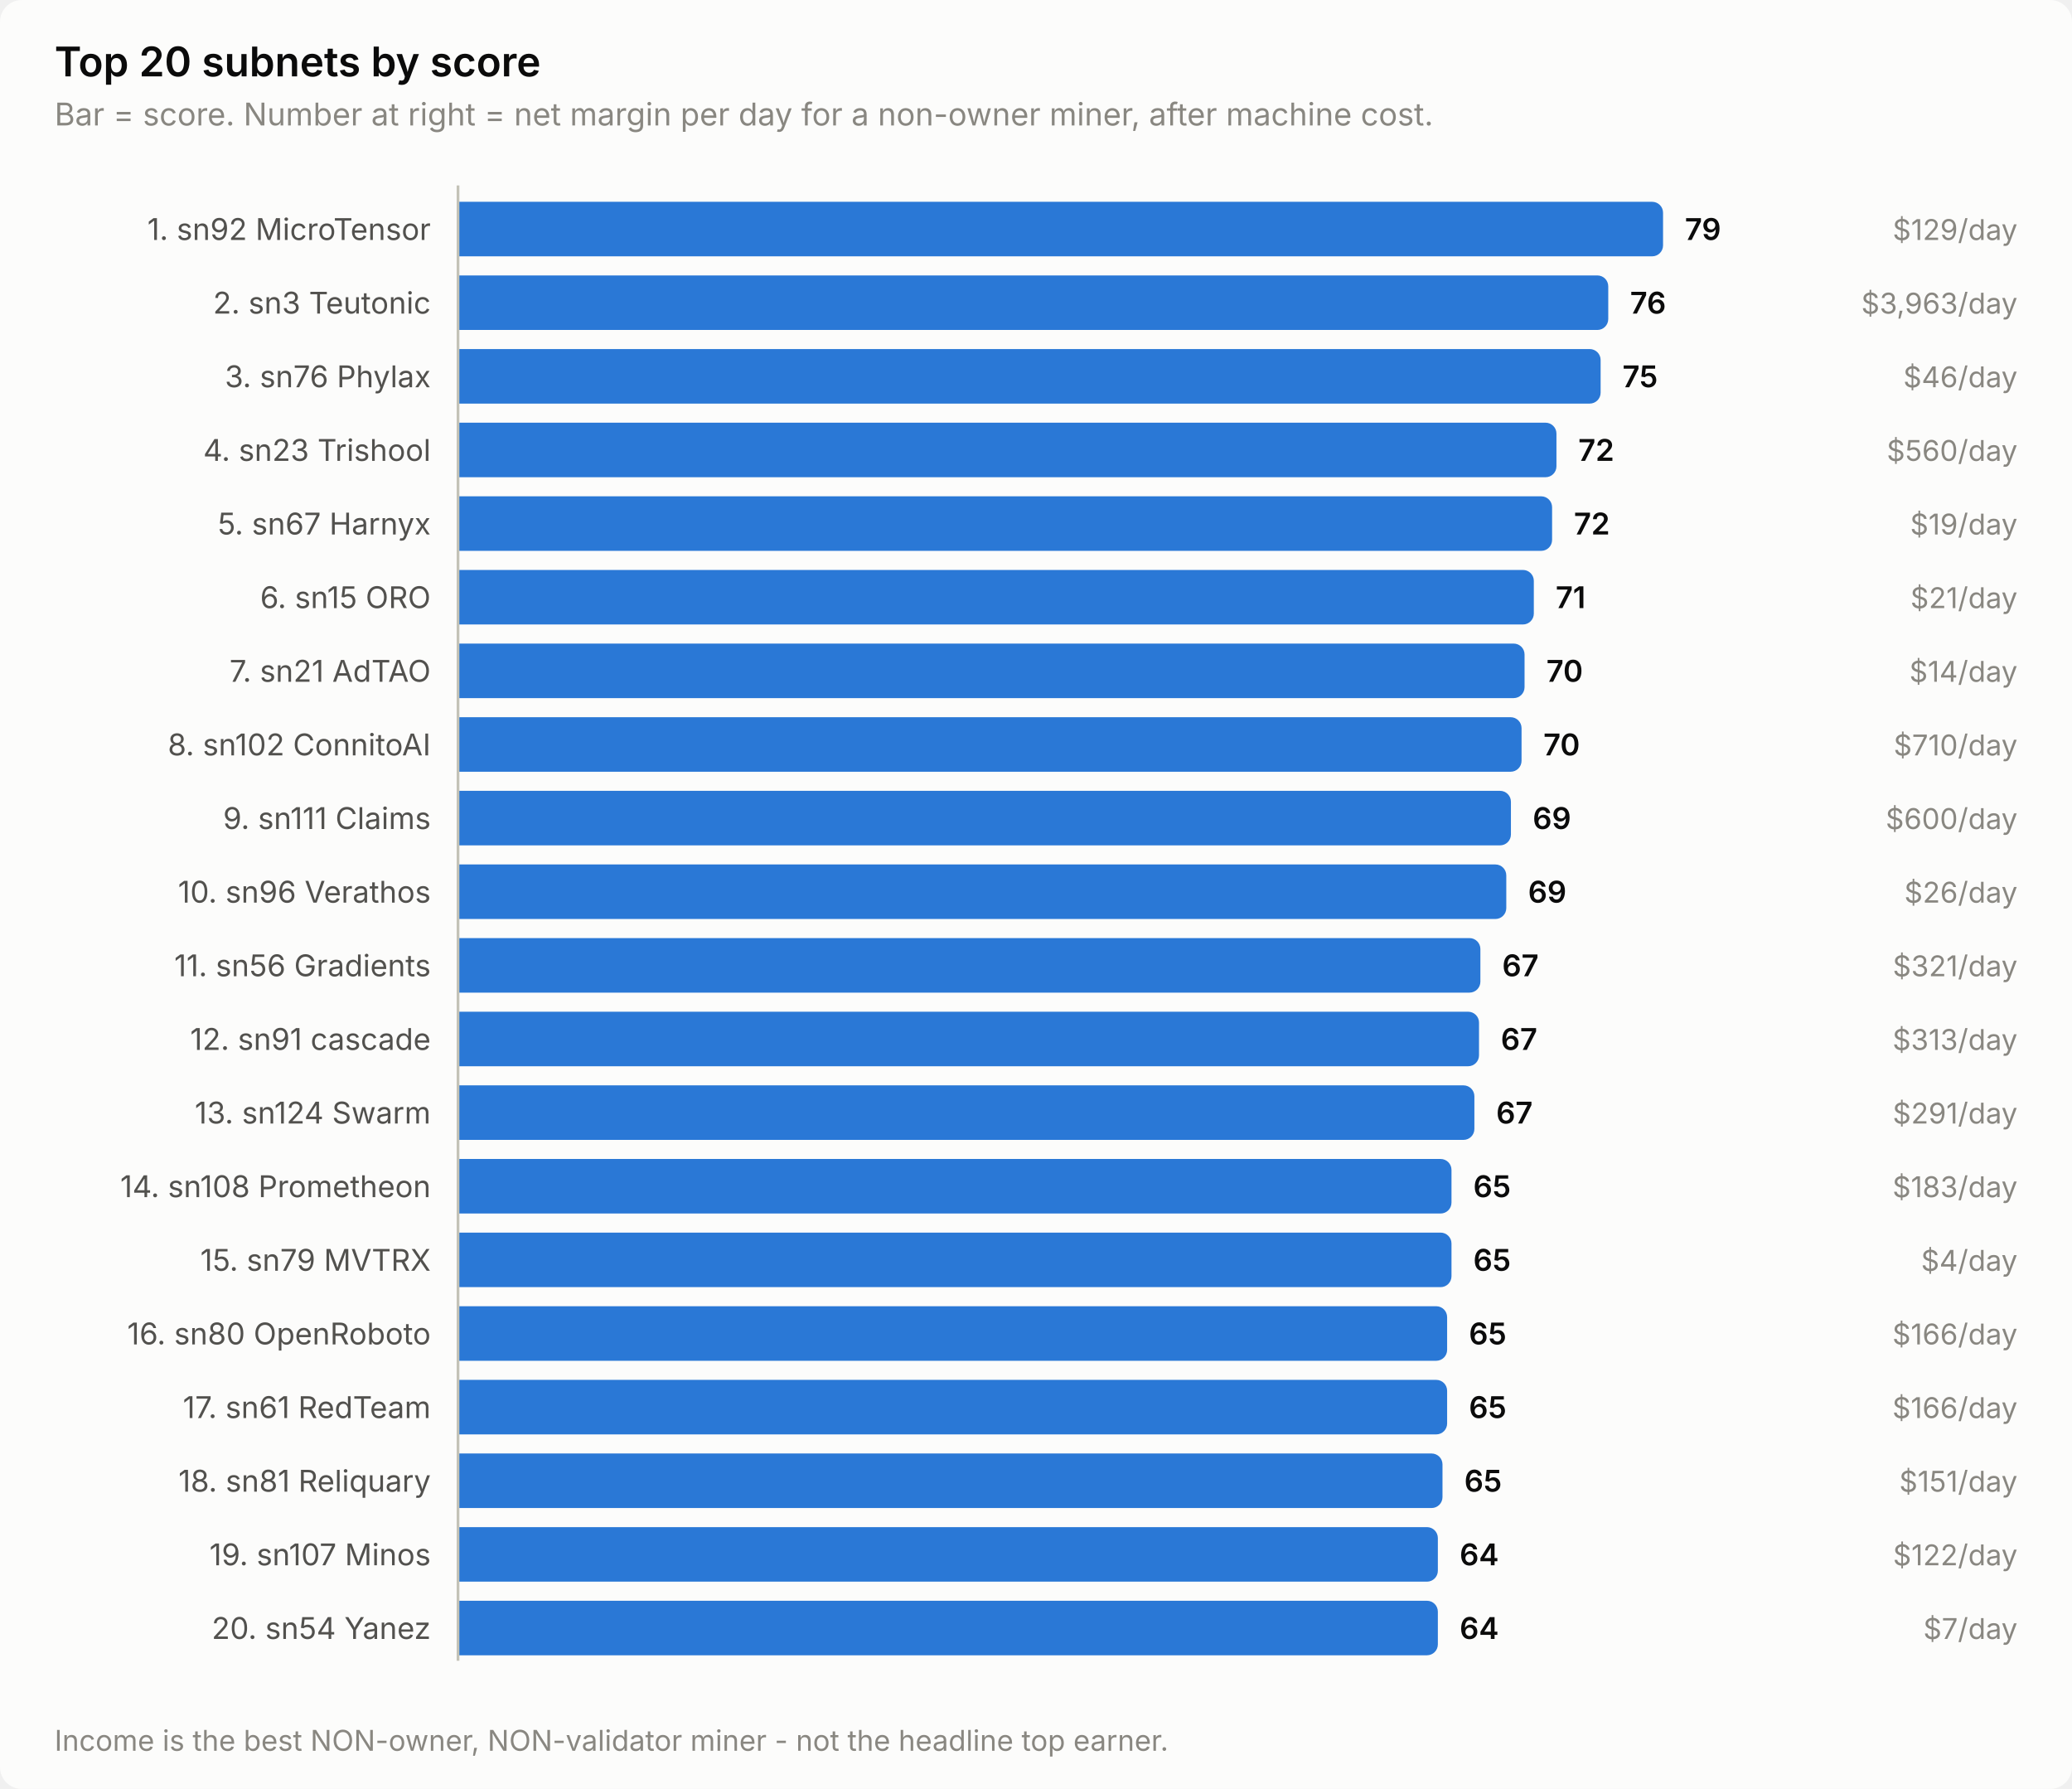
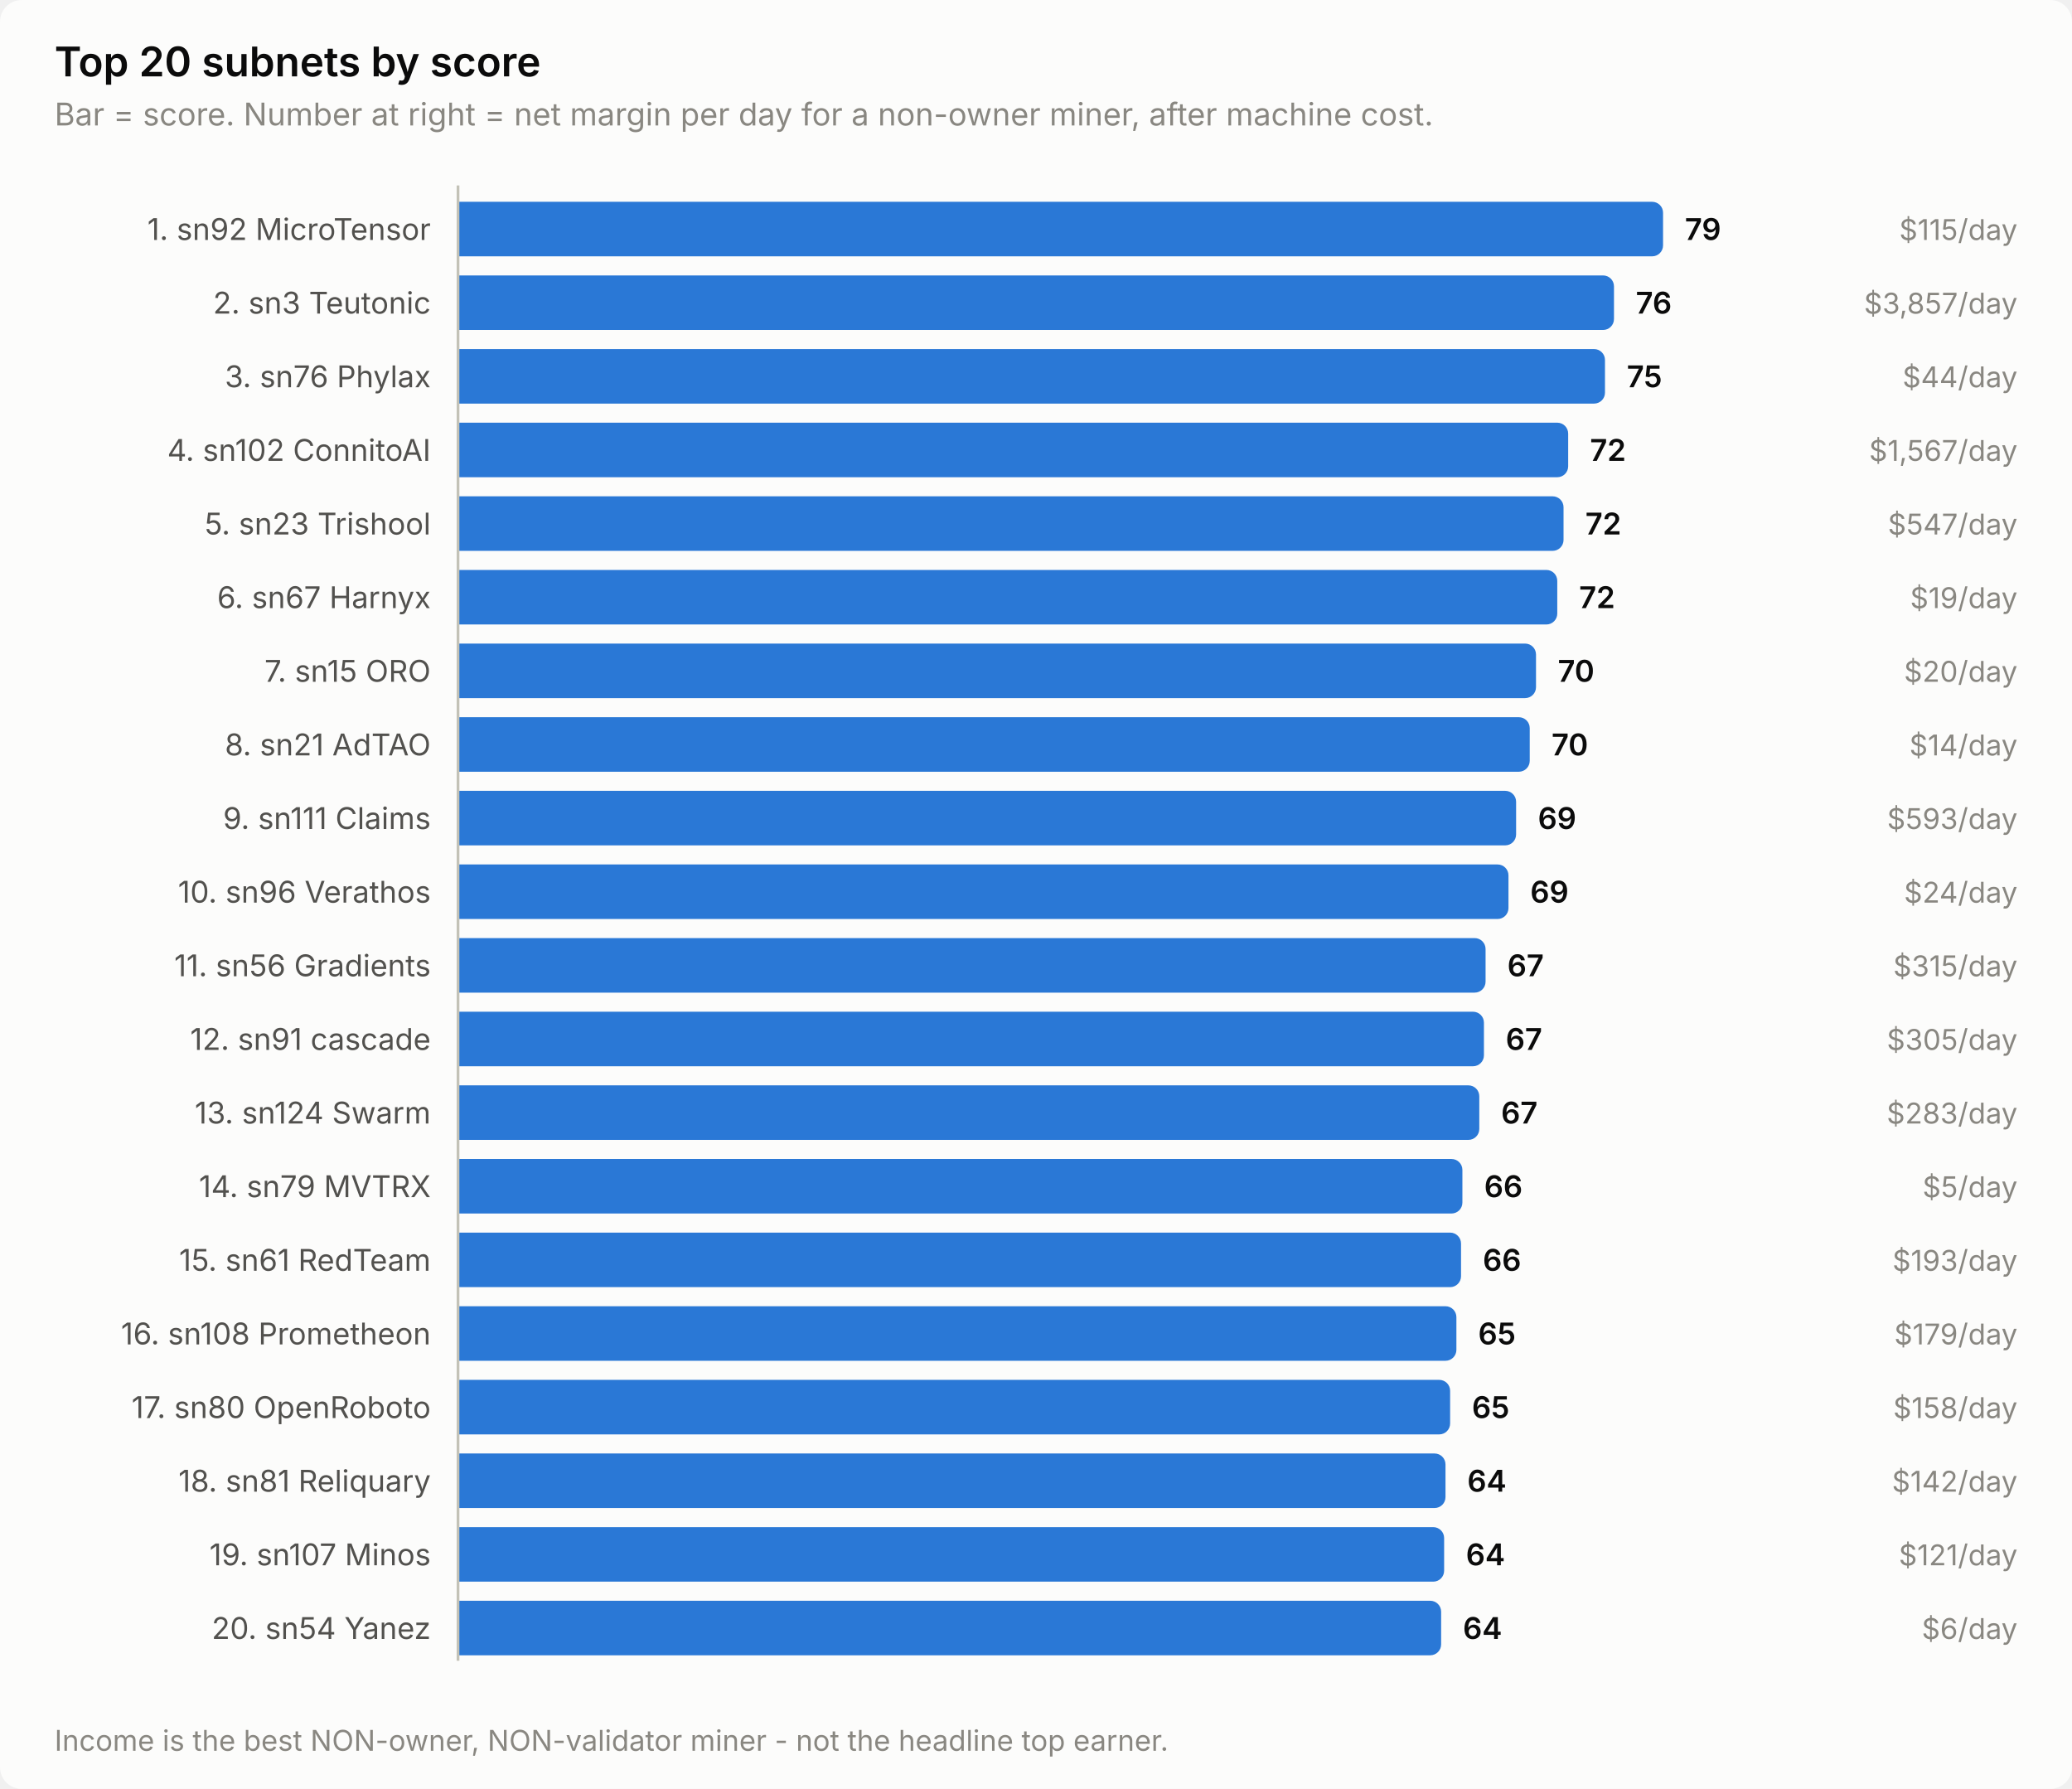
<svg xmlns="http://www.w3.org/2000/svg" width="760" height="656" viewBox="0 0 760 656" role="img" aria-label="Top 20 subnets by score">
  <style>
    text { font-family: system-ui, -apple-system, 'Segoe UI', sans-serif; }
    .t-title { font-size: 15px; font-weight: 600; }
    .t-sub { font-size: 11.5px; }
    .t-lab { font-size: 11px; }
    .t-val { font-size: 11px; font-weight: 600; font-variant-numeric: tabular-nums; }
    .t-tick { font-size: 10.5px; font-variant-numeric: tabular-nums; }

    .surface { fill: #fcfcfb; }
    .ink { fill: #0b0b0b; }
    .ink2 { fill: #52514e; }
    .muted { fill: #898781; }
    .grid { stroke: #e1e0d9; }
    .axis { stroke: #c3c2b7; }
    .accent { fill: #2a78d6; }
    .critical { fill: #d03b3b; }
    .deemph { fill: #d8d7d0; }

    @media (prefers-color-scheme: dark) {
      .surface { fill: #1a1a19; }
      .ink { fill: #ffffff; }
      .ink2 { fill: #c3c2b7; }
      .muted { fill: #898781; }
      .grid { stroke: #2c2c2a; }
      .axis { stroke: #383835; }
      .accent { fill: #3987e5; }
      .deemph { fill: #3a3a37; }
    }
</style>
  <rect class="surface" width="760" height="656" rx="8" />
  <text class="ink t-title" x="20" y="28">Top 20 subnets by score</text>
  <text class="muted t-sub" x="20" y="46">Bar = score. Number at right = net margin per day for a non-owner miner, after machine cost.</text>
  <text class="ink2 t-lab" x="158" y="88" text-anchor="end">1. sn92 MicroTensor</text>
  <path class="accent" d="M168.0,74.0 H606.0 a4.0,4.0 0 0 1 4.0,4.0 V90.0 a4.0,4.0 0 0 1 -4.0,4.0 H168.0 Z" />
  <text class="ink t-val" x="618.0" y="88">79</text>
-   <text class="muted t-tick" x="740" y="88" text-anchor="end">$129/day</text>
+   <text class="muted t-tick" x="740" y="88" text-anchor="end">$115/day</text>
  <text class="ink2 t-lab" x="158" y="115" text-anchor="end">2. sn3 Teutonic</text>
-   <path class="accent" d="M168.0,101.0 H585.9 a4.0,4.0 0 0 1 4.0,4.0 V117.0 a4.0,4.0 0 0 1 -4.0,4.0 H168.0 Z" />
-   <text class="ink t-val" x="597.9" y="115">76</text>
-   <text class="muted t-tick" x="740" y="115" text-anchor="end">$3,963/day</text>
+   <path class="accent" d="M168.0,101.0 H588.0 a4.0,4.0 0 0 1 4.0,4.0 V117.0 a4.0,4.0 0 0 1 -4.0,4.0 H168.0 Z" />
+   <text class="ink t-val" x="600.0" y="115">76</text>
+   <text class="muted t-tick" x="740" y="115" text-anchor="end">$3,857/day</text>
  <text class="ink2 t-lab" x="158" y="142" text-anchor="end">3. sn76 Phylax</text>
-   <path class="accent" d="M168.0,128.0 H583.1 a4.0,4.0 0 0 1 4.0,4.0 V144.0 a4.0,4.0 0 0 1 -4.0,4.0 H168.0 Z" />
-   <text class="ink t-val" x="595.1" y="142">75</text>
-   <text class="muted t-tick" x="740" y="142" text-anchor="end">$46/day</text>
-   <text class="ink2 t-lab" x="158" y="169" text-anchor="end">4. sn23 Trishool</text>
-   <path class="accent" d="M168.0,155.0 H566.9 a4.0,4.0 0 0 1 4.0,4.0 V171.0 a4.0,4.0 0 0 1 -4.0,4.0 H168.0 Z" />
-   <text class="ink t-val" x="578.9" y="169">72</text>
-   <text class="muted t-tick" x="740" y="169" text-anchor="end">$560/day</text>
-   <text class="ink2 t-lab" x="158" y="196" text-anchor="end">5. sn67 Harnyx</text>
-   <path class="accent" d="M168.0,182.0 H565.3 a4.0,4.0 0 0 1 4.0,4.0 V198.0 a4.0,4.0 0 0 1 -4.0,4.0 H168.0 Z" />
-   <text class="ink t-val" x="577.3" y="196">72</text>
-   <text class="muted t-tick" x="740" y="196" text-anchor="end">$19/day</text>
-   <text class="ink2 t-lab" x="158" y="223" text-anchor="end">6. sn15 ORO</text>
-   <path class="accent" d="M168.0,209.0 H558.6 a4.0,4.0 0 0 1 4.0,4.0 V225.0 a4.0,4.0 0 0 1 -4.0,4.0 H168.0 Z" />
-   <text class="ink t-val" x="570.6" y="223">71</text>
-   <text class="muted t-tick" x="740" y="223" text-anchor="end">$21/day</text>
-   <text class="ink2 t-lab" x="158" y="250" text-anchor="end">7. sn21 AdTAO</text>
-   <path class="accent" d="M168.0,236.0 H555.2 a4.0,4.0 0 0 1 4.0,4.0 V252.0 a4.0,4.0 0 0 1 -4.0,4.0 H168.0 Z" />
-   <text class="ink t-val" x="567.2" y="250">70</text>
-   <text class="muted t-tick" x="740" y="250" text-anchor="end">$14/day</text>
-   <text class="ink2 t-lab" x="158" y="277" text-anchor="end">8. sn102 ConnitoAI</text>
-   <path class="accent" d="M168.0,263.0 H554.1 a4.0,4.0 0 0 1 4.0,4.0 V279.0 a4.0,4.0 0 0 1 -4.0,4.0 H168.0 Z" />
-   <text class="ink t-val" x="566.1" y="277">70</text>
-   <text class="muted t-tick" x="740" y="277" text-anchor="end">$710/day</text>
+   <path class="accent" d="M168.0,128.0 H584.7 a4.0,4.0 0 0 1 4.0,4.0 V144.0 a4.0,4.0 0 0 1 -4.0,4.0 H168.0 Z" />
+   <text class="ink t-val" x="596.7" y="142">75</text>
+   <text class="muted t-tick" x="740" y="142" text-anchor="end">$44/day</text>
+   <text class="ink2 t-lab" x="158" y="169" text-anchor="end">4. sn102 ConnitoAI</text>
+   <path class="accent" d="M168.0,155.0 H571.2 a4.0,4.0 0 0 1 4.0,4.0 V171.0 a4.0,4.0 0 0 1 -4.0,4.0 H168.0 Z" />
+   <text class="ink t-val" x="583.2" y="169">72</text>
+   <text class="muted t-tick" x="740" y="169" text-anchor="end">$1,567/day</text>
+   <text class="ink2 t-lab" x="158" y="196" text-anchor="end">5. sn23 Trishool</text>
+   <path class="accent" d="M168.0,182.0 H569.5 a4.0,4.0 0 0 1 4.0,4.0 V198.0 a4.0,4.0 0 0 1 -4.0,4.0 H168.0 Z" />
+   <text class="ink t-val" x="581.5" y="196">72</text>
+   <text class="muted t-tick" x="740" y="196" text-anchor="end">$547/day</text>
+   <text class="ink2 t-lab" x="158" y="223" text-anchor="end">6. sn67 Harnyx</text>
+   <path class="accent" d="M168.0,209.0 H567.2 a4.0,4.0 0 0 1 4.0,4.0 V225.0 a4.0,4.0 0 0 1 -4.0,4.0 H168.0 Z" />
+   <text class="ink t-val" x="579.2" y="223">72</text>
+   <text class="muted t-tick" x="740" y="223" text-anchor="end">$19/day</text>
+   <text class="ink2 t-lab" x="158" y="250" text-anchor="end">7. sn15 ORO</text>
+   <path class="accent" d="M168.0,236.0 H559.4 a4.0,4.0 0 0 1 4.0,4.0 V252.0 a4.0,4.0 0 0 1 -4.0,4.0 H168.0 Z" />
+   <text class="ink t-val" x="571.4" y="250">70</text>
+   <text class="muted t-tick" x="740" y="250" text-anchor="end">$20/day</text>
+   <text class="ink2 t-lab" x="158" y="277" text-anchor="end">8. sn21 AdTAO</text>
+   <path class="accent" d="M168.0,263.0 H557.1 a4.0,4.0 0 0 1 4.0,4.0 V279.0 a4.0,4.0 0 0 1 -4.0,4.0 H168.0 Z" />
+   <text class="ink t-val" x="569.1" y="277">70</text>
+   <text class="muted t-tick" x="740" y="277" text-anchor="end">$14/day</text>
  <text class="ink2 t-lab" x="158" y="304" text-anchor="end">9. sn111 Claims</text>
-   <path class="accent" d="M168.0,290.0 H550.2 a4.0,4.0 0 0 1 4.0,4.0 V306.0 a4.0,4.0 0 0 1 -4.0,4.0 H168.0 Z" />
-   <text class="ink t-val" x="562.2" y="304">69</text>
-   <text class="muted t-tick" x="740" y="304" text-anchor="end">$600/day</text>
+   <path class="accent" d="M168.0,290.0 H552.1 a4.0,4.0 0 0 1 4.0,4.0 V306.0 a4.0,4.0 0 0 1 -4.0,4.0 H168.0 Z" />
+   <text class="ink t-val" x="564.1" y="304">69</text>
+   <text class="muted t-tick" x="740" y="304" text-anchor="end">$593/day</text>
  <text class="ink2 t-lab" x="158" y="331" text-anchor="end">10. sn96 Verathos</text>
-   <path class="accent" d="M168.0,317.0 H548.5 a4.0,4.0 0 0 1 4.0,4.0 V333.0 a4.0,4.0 0 0 1 -4.0,4.0 H168.0 Z" />
-   <text class="ink t-val" x="560.5" y="331">69</text>
-   <text class="muted t-tick" x="740" y="331" text-anchor="end">$26/day</text>
+   <path class="accent" d="M168.0,317.0 H549.3 a4.0,4.0 0 0 1 4.0,4.0 V333.0 a4.0,4.0 0 0 1 -4.0,4.0 H168.0 Z" />
+   <text class="ink t-val" x="561.3" y="331">69</text>
+   <text class="muted t-tick" x="740" y="331" text-anchor="end">$24/day</text>
  <text class="ink2 t-lab" x="158" y="358" text-anchor="end">11. sn56 Gradients</text>
-   <path class="accent" d="M168.0,344.0 H539.0 a4.0,4.0 0 0 1 4.0,4.0 V360.0 a4.0,4.0 0 0 1 -4.0,4.0 H168.0 Z" />
-   <text class="ink t-val" x="551.0" y="358">67</text>
-   <text class="muted t-tick" x="740" y="358" text-anchor="end">$321/day</text>
+   <path class="accent" d="M168.0,344.0 H540.9 a4.0,4.0 0 0 1 4.0,4.0 V360.0 a4.0,4.0 0 0 1 -4.0,4.0 H168.0 Z" />
+   <text class="ink t-val" x="552.9" y="358">67</text>
+   <text class="muted t-tick" x="740" y="358" text-anchor="end">$315/day</text>
  <text class="ink2 t-lab" x="158" y="385" text-anchor="end">12. sn91 cascade</text>
-   <path class="accent" d="M168.0,371.0 H538.5 a4.0,4.0 0 0 1 4.0,4.0 V387.0 a4.0,4.0 0 0 1 -4.0,4.0 H168.0 Z" />
-   <text class="ink t-val" x="550.5" y="385">67</text>
-   <text class="muted t-tick" x="740" y="385" text-anchor="end">$313/day</text>
+   <path class="accent" d="M168.0,371.0 H540.3 a4.0,4.0 0 0 1 4.0,4.0 V387.0 a4.0,4.0 0 0 1 -4.0,4.0 H168.0 Z" />
+   <text class="ink t-val" x="552.3" y="385">67</text>
+   <text class="muted t-tick" x="740" y="385" text-anchor="end">$305/day</text>
  <text class="ink2 t-lab" x="158" y="412" text-anchor="end">13. sn124 Swarm</text>
-   <path class="accent" d="M168.0,398.0 H536.8 a4.0,4.0 0 0 1 4.0,4.0 V414.0 a4.0,4.0 0 0 1 -4.0,4.0 H168.0 Z" />
-   <text class="ink t-val" x="548.8" y="412">67</text>
-   <text class="muted t-tick" x="740" y="412" text-anchor="end">$291/day</text>
-   <text class="ink2 t-lab" x="158" y="439" text-anchor="end">14. sn108 Prometheon</text>
-   <path class="accent" d="M168.0,425.0 H528.4 a4.0,4.0 0 0 1 4.0,4.0 V441.0 a4.0,4.0 0 0 1 -4.0,4.0 H168.0 Z" />
-   <text class="ink t-val" x="540.4" y="439">65</text>
-   <text class="muted t-tick" x="740" y="439" text-anchor="end">$183/day</text>
-   <text class="ink2 t-lab" x="158" y="466" text-anchor="end">15. sn79 MVTRX</text>
-   <path class="accent" d="M168.0,452.0 H528.4 a4.0,4.0 0 0 1 4.0,4.0 V468.0 a4.0,4.0 0 0 1 -4.0,4.0 H168.0 Z" />
-   <text class="ink t-val" x="540.4" y="466">65</text>
-   <text class="muted t-tick" x="740" y="466" text-anchor="end">$4/day</text>
-   <text class="ink2 t-lab" x="158" y="493" text-anchor="end">16. sn80 OpenRoboto</text>
-   <path class="accent" d="M168.0,479.0 H526.8 a4.0,4.0 0 0 1 4.0,4.0 V495.0 a4.0,4.0 0 0 1 -4.0,4.0 H168.0 Z" />
-   <text class="ink t-val" x="538.8" y="493">65</text>
-   <text class="muted t-tick" x="740" y="493" text-anchor="end">$166/day</text>
-   <text class="ink2 t-lab" x="158" y="520" text-anchor="end">17. sn61 RedTeam</text>
-   <path class="accent" d="M168.0,506.0 H526.8 a4.0,4.0 0 0 1 4.0,4.0 V522.0 a4.0,4.0 0 0 1 -4.0,4.0 H168.0 Z" />
-   <text class="ink t-val" x="538.8" y="520">65</text>
-   <text class="muted t-tick" x="740" y="520" text-anchor="end">$166/day</text>
+   <path class="accent" d="M168.0,398.0 H538.6 a4.0,4.0 0 0 1 4.0,4.0 V414.0 a4.0,4.0 0 0 1 -4.0,4.0 H168.0 Z" />
+   <text class="ink t-val" x="550.6" y="412">67</text>
+   <text class="muted t-tick" x="740" y="412" text-anchor="end">$283/day</text>
+   <text class="ink2 t-lab" x="158" y="439" text-anchor="end">14. sn79 MVTRX</text>
+   <path class="accent" d="M168.0,425.0 H532.4 a4.0,4.0 0 0 1 4.0,4.0 V441.0 a4.0,4.0 0 0 1 -4.0,4.0 H168.0 Z" />
+   <text class="ink t-val" x="544.4" y="439">66</text>
+   <text class="muted t-tick" x="740" y="439" text-anchor="end">$5/day</text>
+   <text class="ink2 t-lab" x="158" y="466" text-anchor="end">15. sn61 RedTeam</text>
+   <path class="accent" d="M168.0,452.0 H531.9 a4.0,4.0 0 0 1 4.0,4.0 V468.0 a4.0,4.0 0 0 1 -4.0,4.0 H168.0 Z" />
+   <text class="ink t-val" x="543.9" y="466">66</text>
+   <text class="muted t-tick" x="740" y="466" text-anchor="end">$193/day</text>
+   <text class="ink2 t-lab" x="158" y="493" text-anchor="end">16. sn108 Prometheon</text>
+   <path class="accent" d="M168.0,479.0 H530.2 a4.0,4.0 0 0 1 4.0,4.0 V495.0 a4.0,4.0 0 0 1 -4.0,4.0 H168.0 Z" />
+   <text class="ink t-val" x="542.2" y="493">65</text>
+   <text class="muted t-tick" x="740" y="493" text-anchor="end">$179/day</text>
+   <text class="ink2 t-lab" x="158" y="520" text-anchor="end">17. sn80 OpenRoboto</text>
+   <path class="accent" d="M168.0,506.0 H527.9 a4.0,4.0 0 0 1 4.0,4.0 V522.0 a4.0,4.0 0 0 1 -4.0,4.0 H168.0 Z" />
+   <text class="ink t-val" x="539.9" y="520">65</text>
+   <text class="muted t-tick" x="740" y="520" text-anchor="end">$158/day</text>
  <text class="ink2 t-lab" x="158" y="547" text-anchor="end">18. sn81 Reliquary</text>
-   <path class="accent" d="M168.0,533.0 H525.1 a4.0,4.0 0 0 1 4.0,4.0 V549.0 a4.0,4.0 0 0 1 -4.0,4.0 H168.0 Z" />
-   <text class="ink t-val" x="537.1" y="547">65</text>
-   <text class="muted t-tick" x="740" y="547" text-anchor="end">$151/day</text>
+   <path class="accent" d="M168.0,533.0 H526.2 a4.0,4.0 0 0 1 4.0,4.0 V549.0 a4.0,4.0 0 0 1 -4.0,4.0 H168.0 Z" />
+   <text class="ink t-val" x="538.2" y="547">64</text>
+   <text class="muted t-tick" x="740" y="547" text-anchor="end">$142/day</text>
  <text class="ink2 t-lab" x="158" y="574" text-anchor="end">19. sn107 Minos</text>
-   <path class="accent" d="M168.0,560.0 H523.4 a4.0,4.0 0 0 1 4.0,4.0 V576.0 a4.0,4.0 0 0 1 -4.0,4.0 H168.0 Z" />
-   <text class="ink t-val" x="535.4" y="574">64</text>
-   <text class="muted t-tick" x="740" y="574" text-anchor="end">$122/day</text>
+   <path class="accent" d="M168.0,560.0 H525.7 a4.0,4.0 0 0 1 4.0,4.0 V576.0 a4.0,4.0 0 0 1 -4.0,4.0 H168.0 Z" />
+   <text class="ink t-val" x="537.7" y="574">64</text>
+   <text class="muted t-tick" x="740" y="574" text-anchor="end">$121/day</text>
  <text class="ink2 t-lab" x="158" y="601" text-anchor="end">20. sn54 Yanez</text>
-   <path class="accent" d="M168.0,587.0 H523.4 a4.0,4.0 0 0 1 4.0,4.0 V603.0 a4.0,4.0 0 0 1 -4.0,4.0 H168.0 Z" />
-   <text class="ink t-val" x="535.4" y="601">64</text>
-   <text class="muted t-tick" x="740" y="601" text-anchor="end">$7/day</text>
+   <path class="accent" d="M168.0,587.0 H524.6 a4.0,4.0 0 0 1 4.0,4.0 V603.0 a4.0,4.0 0 0 1 -4.0,4.0 H168.0 Z" />
+   <text class="ink t-val" x="536.6" y="601">64</text>
+   <text class="muted t-tick" x="740" y="601" text-anchor="end">$6/day</text>
  <line class="axis" x1="168" y1="68" x2="168" y2="609" stroke-width="1" />
  <text class="muted t-tick" x="20" y="642">Income is the best NON-owner, NON-validator miner - not the headline top earner.</text>
</svg>
